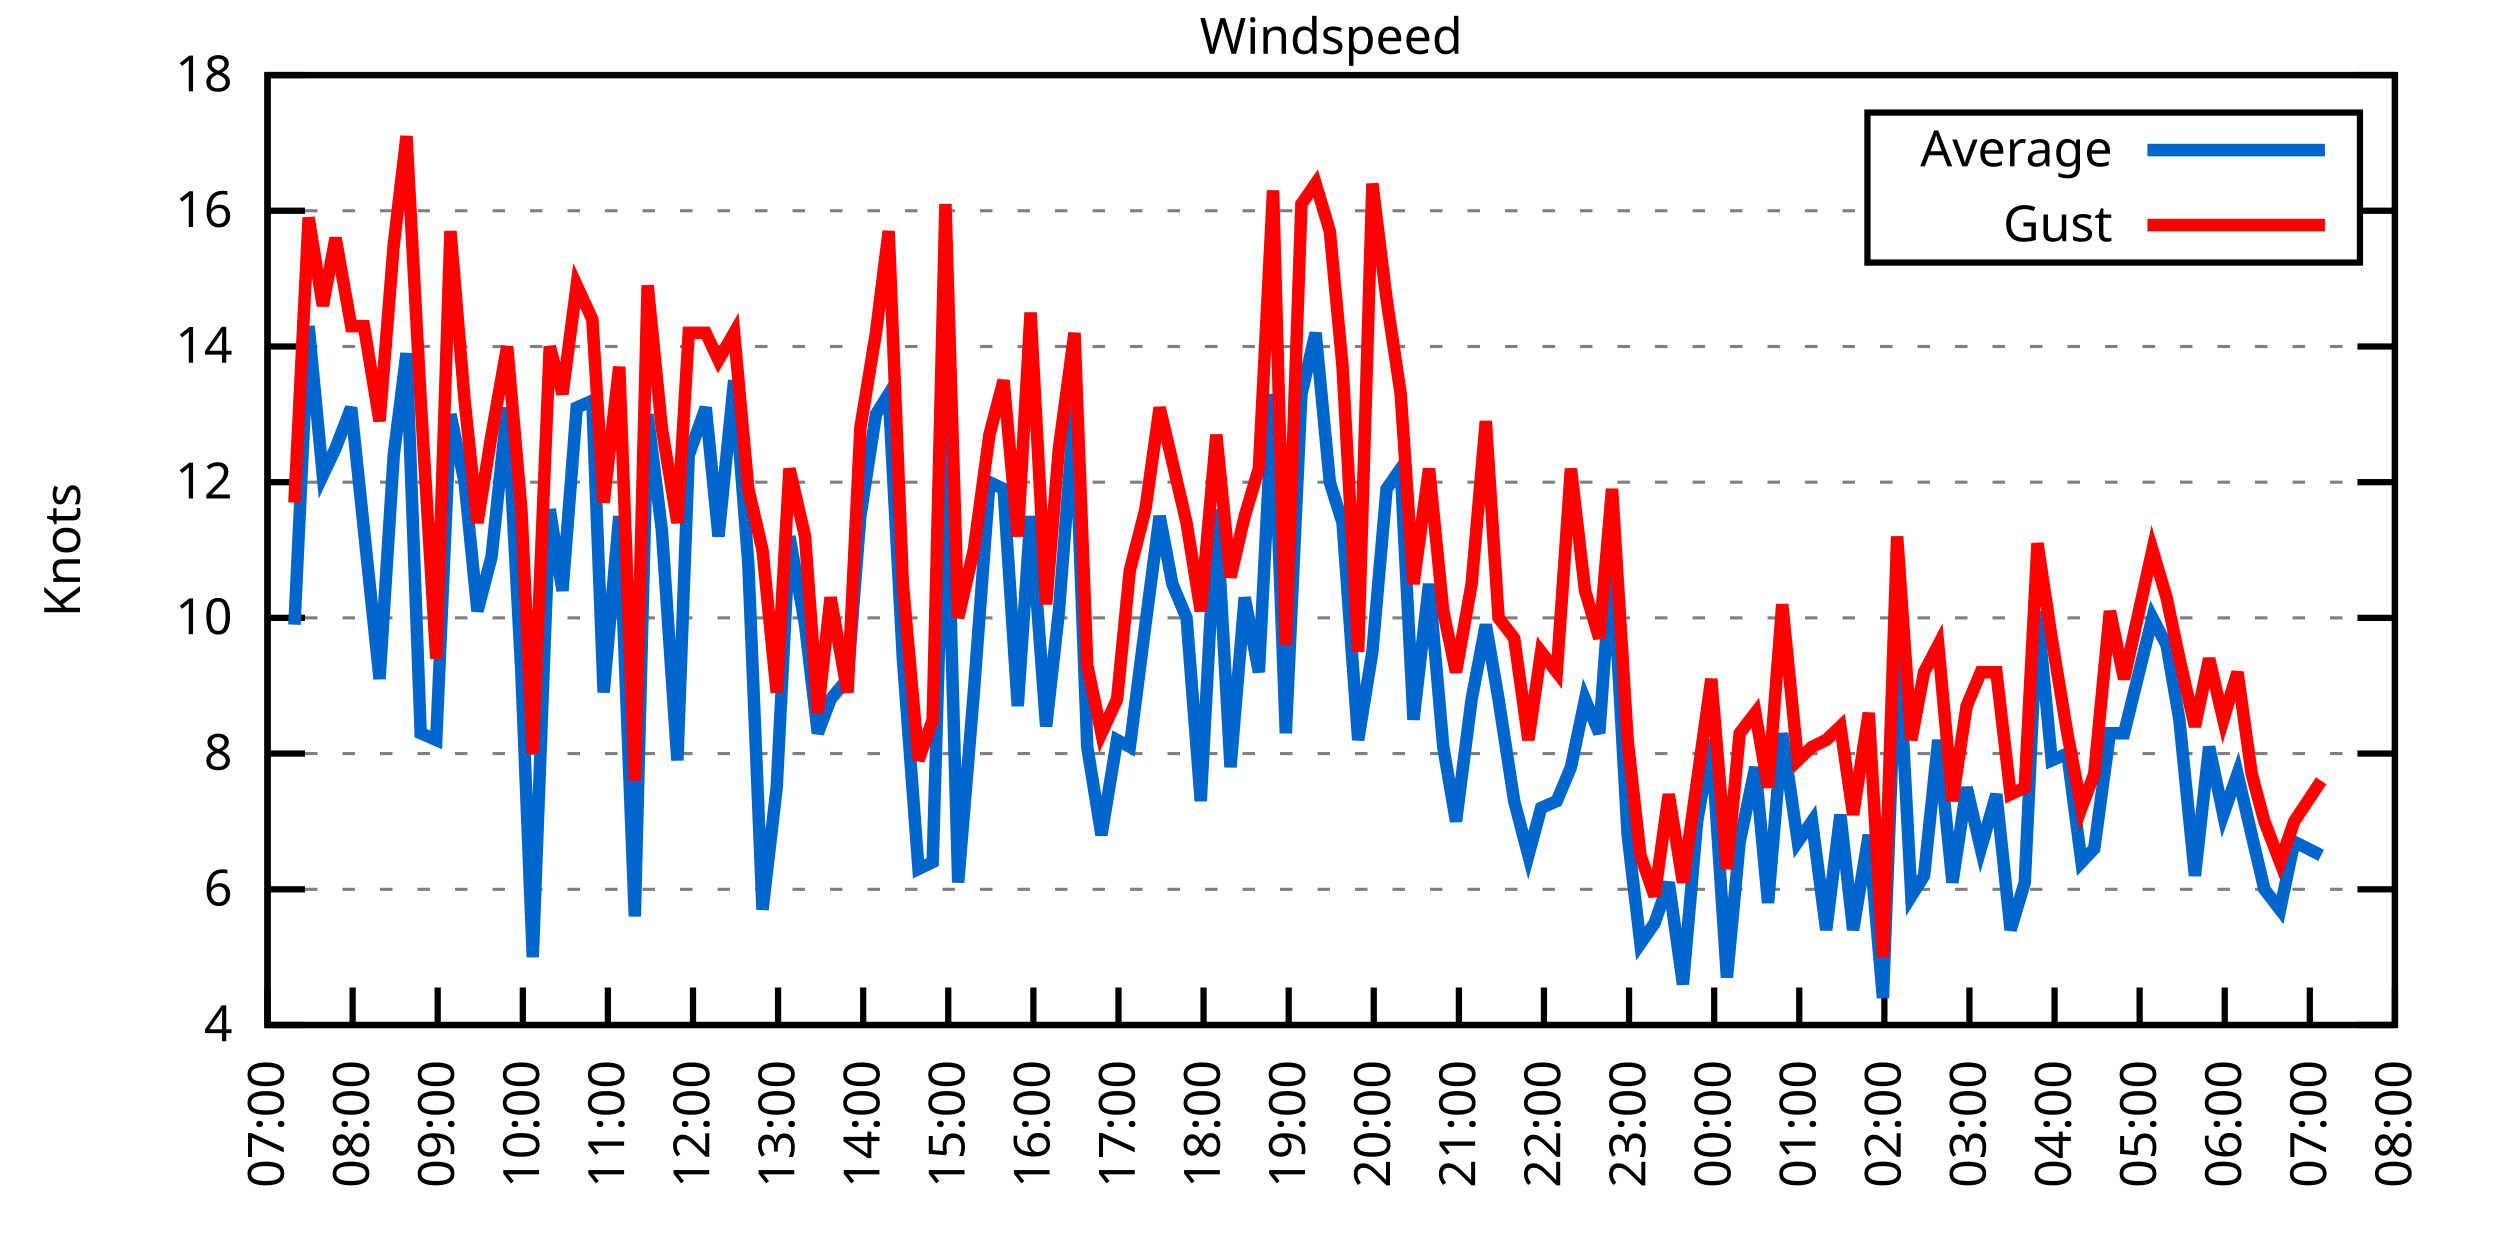
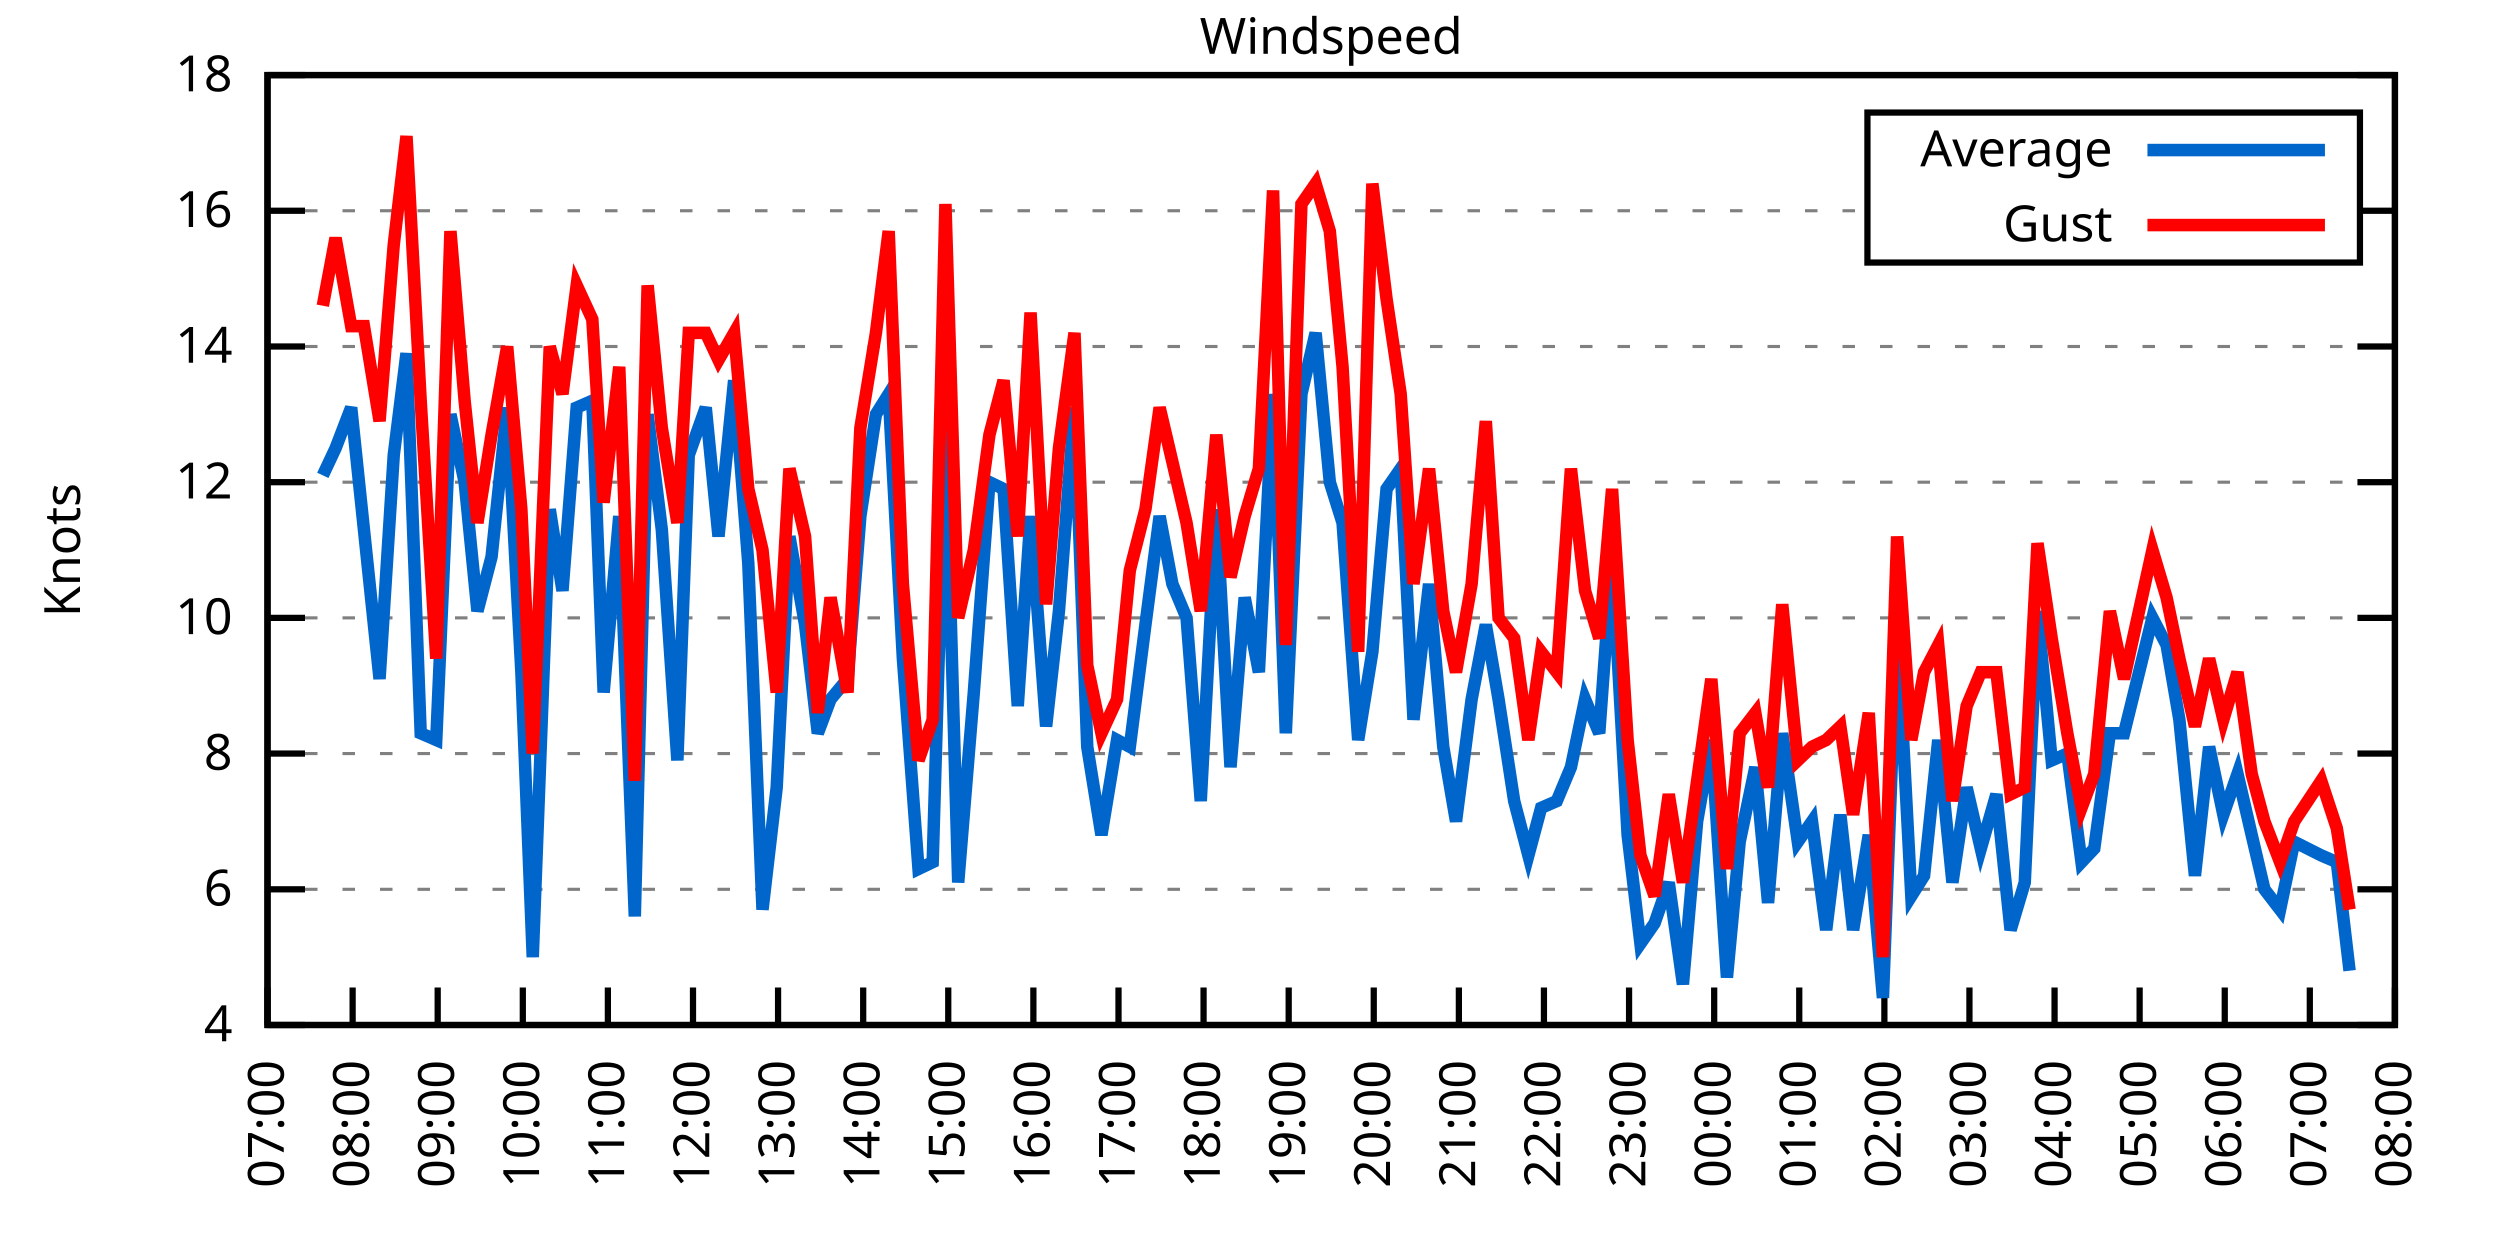
<svg xmlns="http://www.w3.org/2000/svg" xmlns:xlink="http://www.w3.org/1999/xlink" width="400" height="200" viewBox="0 0 400 200">
  <g id="gnuplot_canvas">
    <rect x="0" y="0" width="400" height="200" fill="none" />
    <defs>
      <circle id="gpDot" r="0.5" stroke-width="0.5" stroke="currentColor" />
      <path id="gpPt0" stroke-width="0.333" stroke="currentColor" d="M-1,0 h2 M0,-1 v2" />
      <path id="gpPt1" stroke-width="0.333" stroke="currentColor" d="M-1,-1 L1,1 M1,-1 L-1,1" />
      <path id="gpPt2" stroke-width="0.333" stroke="currentColor" d="M-1,0 L1,0 M0,-1 L0,1 M-1,-1 L1,1 M-1,1 L1,-1" />
      <rect id="gpPt3" stroke-width="0.333" stroke="currentColor" x="-1" y="-1" width="2" height="2" />
      <rect id="gpPt4" stroke-width="0.333" stroke="currentColor" fill="currentColor" x="-1" y="-1" width="2" height="2" />
      <circle id="gpPt5" stroke-width="0.333" stroke="currentColor" cx="0" cy="0" r="1" />
      <use xlink:href="#gpPt5" id="gpPt6" fill="currentColor" stroke="none" />
      <path id="gpPt7" stroke-width="0.333" stroke="currentColor" d="M0,-1.33 L-1.33,0.67 L1.33,0.67 z" />
      <use xlink:href="#gpPt7" id="gpPt8" fill="currentColor" stroke="none" />
      <use xlink:href="#gpPt7" id="gpPt9" stroke="currentColor" transform="rotate(180)" />
      <use xlink:href="#gpPt9" id="gpPt10" fill="currentColor" stroke="none" />
      <use xlink:href="#gpPt3" id="gpPt11" stroke="currentColor" transform="rotate(45)" />
      <use xlink:href="#gpPt11" id="gpPt12" fill="currentColor" stroke="none" />
      <path id="gpPt13" stroke-width="0.333" stroke="currentColor" d="M0,1.330 L1.265,0.411 L0.782,-1.067 L-0.782,-1.076 L-1.265,0.411 z" />
      <use xlink:href="#gpPt13" id="gpPt14" fill="currentColor" stroke="none" />
      <filter id="textbox" filterUnits="objectBoundingBox" x="0" y="0" height="1" width="1">
        <feFlood flood-color="white" flood-opacity="1" result="bgnd" />
        <feComposite in="SourceGraphic" in2="bgnd" operator="atop" />
      </filter>
      <filter id="greybox" filterUnits="objectBoundingBox" x="0" y="0" height="1" width="1">
        <feFlood flood-color="lightgrey" flood-opacity="1" result="grey" />
        <feComposite in="SourceGraphic" in2="grey" operator="atop" />
      </filter>
    </defs>
    <g fill="none" color="white" stroke="currentColor" stroke-width="1.00" stroke-linecap="butt" stroke-linejoin="miter">
</g>
    <g fill="none" color="black" stroke="currentColor" stroke-width="1.00" stroke-linecap="butt" stroke-linejoin="miter">
      <g stroke="none" shape-rendering="crispEdges">
        <polygon fill="rgb(255, 255, 255)" points="42.80,164.00 383.18,164.00 383.18,12.02 42.80,12.02 " />
      </g>
    </g>
    <g fill="none" color="black" stroke="currentColor" stroke-width="1.00" stroke-linecap="butt" stroke-linejoin="miter">
</g>
    <g fill="none" color="black" stroke="black" stroke-width="0.50" stroke-linecap="butt" stroke-linejoin="miter">
</g>
    <g fill="none" color="gray" stroke="currentColor" stroke-width="0.50" stroke-linecap="butt" stroke-linejoin="miter">
      <path stroke="gray" stroke-dasharray="2,4" class="gridline" d="M42.80,164.00 L383.19,164.00  " />
    </g>
    <g fill="none" color="gray" stroke="gray" stroke-width="1.00" stroke-linecap="butt" stroke-linejoin="miter">
</g>
    <g fill="none" color="black" stroke="currentColor" stroke-width="1.00" stroke-linecap="butt" stroke-linejoin="miter">
      <path stroke="black" d="M42.80,164.00 L48.80,164.00 M383.19,164.00 L377.19,164.00  " />
      <g transform="translate(37.20,166.60)" stroke="none" fill="black" font-family="Sans" font-size="8.00" text-anchor="end">
        <text>
          <tspan font-family="Sans"> 4</tspan>
        </text>
      </g>
    </g>
    <g fill="none" color="black" stroke="currentColor" stroke-width="1.00" stroke-linecap="butt" stroke-linejoin="miter">
</g>
    <g fill="none" color="black" stroke="black" stroke-width="0.50" stroke-linecap="butt" stroke-linejoin="miter">
</g>
    <g fill="none" color="gray" stroke="currentColor" stroke-width="0.50" stroke-linecap="butt" stroke-linejoin="miter">
      <path stroke="gray" stroke-dasharray="2,4" class="gridline" d="M42.80,142.29 L383.19,142.29  " />
    </g>
    <g fill="none" color="gray" stroke="gray" stroke-width="1.00" stroke-linecap="butt" stroke-linejoin="miter">
</g>
    <g fill="none" color="black" stroke="currentColor" stroke-width="1.00" stroke-linecap="butt" stroke-linejoin="miter">
      <path stroke="black" d="M42.80,142.29 L48.80,142.29 M383.19,142.29 L377.19,142.29  " />
      <g transform="translate(37.20,144.89)" stroke="none" fill="black" font-family="Sans" font-size="8.00" text-anchor="end">
        <text>
          <tspan font-family="Sans"> 6</tspan>
        </text>
      </g>
    </g>
    <g fill="none" color="black" stroke="currentColor" stroke-width="1.00" stroke-linecap="butt" stroke-linejoin="miter">
</g>
    <g fill="none" color="black" stroke="black" stroke-width="0.50" stroke-linecap="butt" stroke-linejoin="miter">
</g>
    <g fill="none" color="gray" stroke="currentColor" stroke-width="0.50" stroke-linecap="butt" stroke-linejoin="miter">
      <path stroke="gray" stroke-dasharray="2,4" class="gridline" d="M42.80,120.57 L383.19,120.57  " />
    </g>
    <g fill="none" color="gray" stroke="gray" stroke-width="1.00" stroke-linecap="butt" stroke-linejoin="miter">
</g>
    <g fill="none" color="black" stroke="currentColor" stroke-width="1.00" stroke-linecap="butt" stroke-linejoin="miter">
      <path stroke="black" d="M42.80,120.57 L48.80,120.57 M383.19,120.57 L377.19,120.57  " />
      <g transform="translate(37.20,123.17)" stroke="none" fill="black" font-family="Sans" font-size="8.00" text-anchor="end">
        <text>
          <tspan font-family="Sans"> 8</tspan>
        </text>
      </g>
    </g>
    <g fill="none" color="black" stroke="currentColor" stroke-width="1.00" stroke-linecap="butt" stroke-linejoin="miter">
</g>
    <g fill="none" color="black" stroke="black" stroke-width="0.50" stroke-linecap="butt" stroke-linejoin="miter">
</g>
    <g fill="none" color="gray" stroke="currentColor" stroke-width="0.50" stroke-linecap="butt" stroke-linejoin="miter">
      <path stroke="gray" stroke-dasharray="2,4" class="gridline" d="M42.80,98.86 L383.19,98.86  " />
    </g>
    <g fill="none" color="gray" stroke="gray" stroke-width="1.00" stroke-linecap="butt" stroke-linejoin="miter">
</g>
    <g fill="none" color="black" stroke="currentColor" stroke-width="1.00" stroke-linecap="butt" stroke-linejoin="miter">
      <path stroke="black" d="M42.80,98.86 L48.80,98.86 M383.19,98.86 L377.19,98.86  " />
      <g transform="translate(37.20,101.46)" stroke="none" fill="black" font-family="Sans" font-size="8.00" text-anchor="end">
        <text>
          <tspan font-family="Sans"> 10</tspan>
        </text>
      </g>
    </g>
    <g fill="none" color="black" stroke="currentColor" stroke-width="1.00" stroke-linecap="butt" stroke-linejoin="miter">
</g>
    <g fill="none" color="black" stroke="black" stroke-width="0.50" stroke-linecap="butt" stroke-linejoin="miter">
</g>
    <g fill="none" color="gray" stroke="currentColor" stroke-width="0.50" stroke-linecap="butt" stroke-linejoin="miter">
      <path stroke="gray" stroke-dasharray="2,4" class="gridline" d="M42.80,77.15 L383.19,77.15  " />
    </g>
    <g fill="none" color="gray" stroke="gray" stroke-width="1.00" stroke-linecap="butt" stroke-linejoin="miter">
</g>
    <g fill="none" color="black" stroke="currentColor" stroke-width="1.00" stroke-linecap="butt" stroke-linejoin="miter">
      <path stroke="black" d="M42.80,77.15 L48.80,77.15 M383.19,77.15 L377.19,77.15  " />
      <g transform="translate(37.20,79.75)" stroke="none" fill="black" font-family="Sans" font-size="8.00" text-anchor="end">
        <text>
          <tspan font-family="Sans"> 12</tspan>
        </text>
      </g>
    </g>
    <g fill="none" color="black" stroke="currentColor" stroke-width="1.00" stroke-linecap="butt" stroke-linejoin="miter">
</g>
    <g fill="none" color="black" stroke="black" stroke-width="0.50" stroke-linecap="butt" stroke-linejoin="miter">
</g>
    <g fill="none" color="gray" stroke="currentColor" stroke-width="0.50" stroke-linecap="butt" stroke-linejoin="miter">
      <path stroke="gray" stroke-dasharray="2,4" class="gridline" d="M42.80,55.44 L383.19,55.44  " />
    </g>
    <g fill="none" color="gray" stroke="gray" stroke-width="1.00" stroke-linecap="butt" stroke-linejoin="miter">
</g>
    <g fill="none" color="black" stroke="currentColor" stroke-width="1.00" stroke-linecap="butt" stroke-linejoin="miter">
      <path stroke="black" d="M42.80,55.44 L48.80,55.44 M383.19,55.44 L377.19,55.44  " />
      <g transform="translate(37.20,58.04)" stroke="none" fill="black" font-family="Sans" font-size="8.00" text-anchor="end">
        <text>
          <tspan font-family="Sans"> 14</tspan>
        </text>
      </g>
    </g>
    <g fill="none" color="black" stroke="currentColor" stroke-width="1.00" stroke-linecap="butt" stroke-linejoin="miter">
</g>
    <g fill="none" color="black" stroke="black" stroke-width="0.50" stroke-linecap="butt" stroke-linejoin="miter">
</g>
    <g fill="none" color="gray" stroke="currentColor" stroke-width="0.50" stroke-linecap="butt" stroke-linejoin="miter">
      <path stroke="gray" stroke-dasharray="2,4" class="gridline" d="M42.80,33.72 L298.79,33.72 M377.59,33.72 L383.19,33.72  " />
    </g>
    <g fill="none" color="gray" stroke="gray" stroke-width="1.00" stroke-linecap="butt" stroke-linejoin="miter">
</g>
    <g fill="none" color="black" stroke="currentColor" stroke-width="1.00" stroke-linecap="butt" stroke-linejoin="miter">
      <path stroke="black" d="M42.80,33.72 L48.80,33.72 M383.19,33.72 L377.19,33.72  " />
      <g transform="translate(37.20,36.32)" stroke="none" fill="black" font-family="Sans" font-size="8.00" text-anchor="end">
        <text>
          <tspan font-family="Sans"> 16</tspan>
        </text>
      </g>
    </g>
    <g fill="none" color="black" stroke="currentColor" stroke-width="1.00" stroke-linecap="butt" stroke-linejoin="miter">
</g>
    <g fill="none" color="black" stroke="black" stroke-width="0.50" stroke-linecap="butt" stroke-linejoin="miter">
</g>
    <g fill="none" color="gray" stroke="currentColor" stroke-width="0.50" stroke-linecap="butt" stroke-linejoin="miter">
      <path stroke="gray" stroke-dasharray="2,4" class="gridline" d="M42.80,12.01 L383.19,12.01  " />
    </g>
    <g fill="none" color="gray" stroke="gray" stroke-width="1.00" stroke-linecap="butt" stroke-linejoin="miter">
</g>
    <g fill="none" color="black" stroke="currentColor" stroke-width="1.00" stroke-linecap="butt" stroke-linejoin="miter">
      <path stroke="black" d="M42.80,12.01 L48.80,12.01 M383.19,12.01 L377.19,12.01  " />
      <g transform="translate(37.20,14.61)" stroke="none" fill="black" font-family="Sans" font-size="8.00" text-anchor="end">
        <text>
          <tspan font-family="Sans"> 18</tspan>
        </text>
      </g>
    </g>
    <g fill="none" color="black" stroke="currentColor" stroke-width="1.00" stroke-linecap="butt" stroke-linejoin="miter">
      <path stroke="black" d="M42.80,164.00 L42.80,158.00  " />
      <g transform="translate(45.40,169.60) rotate(270.00)" stroke="none" fill="black" font-family="Sans" font-size="8.00" text-anchor="end">
        <text>
          <tspan font-family="Sans">07:00</tspan>
        </text>
      </g>
    </g>
    <g fill="none" color="black" stroke="currentColor" stroke-width="1.00" stroke-linecap="butt" stroke-linejoin="miter">
      <path stroke="black" d="M56.42,164.00 L56.42,158.00  " />
      <g transform="translate(59.02,169.60) rotate(270.00)" stroke="none" fill="black" font-family="Sans" font-size="8.00" text-anchor="end">
        <text>
          <tspan font-family="Sans">08:00</tspan>
        </text>
      </g>
    </g>
    <g fill="none" color="black" stroke="currentColor" stroke-width="1.00" stroke-linecap="butt" stroke-linejoin="miter">
      <path stroke="black" d="M70.03,164.00 L70.03,158.00  " />
      <g transform="translate(72.63,169.60) rotate(270.00)" stroke="none" fill="black" font-family="Sans" font-size="8.00" text-anchor="end">
        <text>
          <tspan font-family="Sans">09:00</tspan>
        </text>
      </g>
    </g>
    <g fill="none" color="black" stroke="currentColor" stroke-width="1.00" stroke-linecap="butt" stroke-linejoin="miter">
      <path stroke="black" d="M83.65,164.00 L83.65,158.00  " />
      <g transform="translate(86.25,169.60) rotate(270.00)" stroke="none" fill="black" font-family="Sans" font-size="8.00" text-anchor="end">
        <text>
          <tspan font-family="Sans">10:00</tspan>
        </text>
      </g>
    </g>
    <g fill="none" color="black" stroke="currentColor" stroke-width="1.00" stroke-linecap="butt" stroke-linejoin="miter">
      <path stroke="black" d="M97.26,164.00 L97.26,158.00  " />
      <g transform="translate(99.86,169.60) rotate(270.00)" stroke="none" fill="black" font-family="Sans" font-size="8.00" text-anchor="end">
        <text>
          <tspan font-family="Sans">11:00</tspan>
        </text>
      </g>
    </g>
    <g fill="none" color="black" stroke="currentColor" stroke-width="1.00" stroke-linecap="butt" stroke-linejoin="miter">
      <path stroke="black" d="M110.88,164.00 L110.88,158.00  " />
      <g transform="translate(113.48,169.60) rotate(270.00)" stroke="none" fill="black" font-family="Sans" font-size="8.00" text-anchor="end">
        <text>
          <tspan font-family="Sans">12:00</tspan>
        </text>
      </g>
    </g>
    <g fill="none" color="black" stroke="currentColor" stroke-width="1.00" stroke-linecap="butt" stroke-linejoin="miter">
      <path stroke="black" d="M124.49,164.00 L124.49,158.00  " />
      <g transform="translate(127.09,169.60) rotate(270.00)" stroke="none" fill="black" font-family="Sans" font-size="8.00" text-anchor="end">
        <text>
          <tspan font-family="Sans">13:00</tspan>
        </text>
      </g>
    </g>
    <g fill="none" color="black" stroke="currentColor" stroke-width="1.00" stroke-linecap="butt" stroke-linejoin="miter">
      <path stroke="black" d="M138.11,164.00 L138.11,158.00  " />
      <g transform="translate(140.71,169.60) rotate(270.00)" stroke="none" fill="black" font-family="Sans" font-size="8.00" text-anchor="end">
        <text>
          <tspan font-family="Sans">14:00</tspan>
        </text>
      </g>
    </g>
    <g fill="none" color="black" stroke="currentColor" stroke-width="1.00" stroke-linecap="butt" stroke-linejoin="miter">
      <path stroke="black" d="M151.72,164.00 L151.72,158.00  " />
      <g transform="translate(154.32,169.60) rotate(270.00)" stroke="none" fill="black" font-family="Sans" font-size="8.00" text-anchor="end">
        <text>
          <tspan font-family="Sans">15:00</tspan>
        </text>
      </g>
    </g>
    <g fill="none" color="black" stroke="currentColor" stroke-width="1.00" stroke-linecap="butt" stroke-linejoin="miter">
      <path stroke="black" d="M165.34,164.00 L165.34,158.00  " />
      <g transform="translate(167.94,169.60) rotate(270.00)" stroke="none" fill="black" font-family="Sans" font-size="8.00" text-anchor="end">
        <text>
          <tspan font-family="Sans">16:00</tspan>
        </text>
      </g>
    </g>
    <g fill="none" color="black" stroke="currentColor" stroke-width="1.00" stroke-linecap="butt" stroke-linejoin="miter">
      <path stroke="black" d="M178.96,164.00 L178.96,158.00  " />
      <g transform="translate(181.56,169.60) rotate(270.00)" stroke="none" fill="black" font-family="Sans" font-size="8.00" text-anchor="end">
        <text>
          <tspan font-family="Sans">17:00</tspan>
        </text>
      </g>
    </g>
    <g fill="none" color="black" stroke="currentColor" stroke-width="1.00" stroke-linecap="butt" stroke-linejoin="miter">
      <path stroke="black" d="M192.57,164.00 L192.57,158.00  " />
      <g transform="translate(195.17,169.60) rotate(270.00)" stroke="none" fill="black" font-family="Sans" font-size="8.00" text-anchor="end">
        <text>
          <tspan font-family="Sans">18:00</tspan>
        </text>
      </g>
    </g>
    <g fill="none" color="black" stroke="currentColor" stroke-width="1.00" stroke-linecap="butt" stroke-linejoin="miter">
      <path stroke="black" d="M206.19,164.00 L206.19,158.00  " />
      <g transform="translate(208.79,169.60) rotate(270.00)" stroke="none" fill="black" font-family="Sans" font-size="8.00" text-anchor="end">
        <text>
          <tspan font-family="Sans">19:00</tspan>
        </text>
      </g>
    </g>
    <g fill="none" color="black" stroke="currentColor" stroke-width="1.00" stroke-linecap="butt" stroke-linejoin="miter">
      <path stroke="black" d="M219.80,164.00 L219.80,158.00  " />
      <g transform="translate(222.40,169.60) rotate(270.00)" stroke="none" fill="black" font-family="Sans" font-size="8.00" text-anchor="end">
        <text>
          <tspan font-family="Sans">20:00</tspan>
        </text>
      </g>
    </g>
    <g fill="none" color="black" stroke="currentColor" stroke-width="1.00" stroke-linecap="butt" stroke-linejoin="miter">
      <path stroke="black" d="M233.42,164.00 L233.42,158.00  " />
      <g transform="translate(236.02,169.60) rotate(270.00)" stroke="none" fill="black" font-family="Sans" font-size="8.00" text-anchor="end">
        <text>
          <tspan font-family="Sans">21:00</tspan>
        </text>
      </g>
    </g>
    <g fill="none" color="black" stroke="currentColor" stroke-width="1.00" stroke-linecap="butt" stroke-linejoin="miter">
      <path stroke="black" d="M247.03,164.00 L247.03,158.00  " />
      <g transform="translate(249.63,169.60) rotate(270.00)" stroke="none" fill="black" font-family="Sans" font-size="8.00" text-anchor="end">
        <text>
          <tspan font-family="Sans">22:00</tspan>
        </text>
      </g>
    </g>
    <g fill="none" color="black" stroke="currentColor" stroke-width="1.00" stroke-linecap="butt" stroke-linejoin="miter">
      <path stroke="black" d="M260.65,164.00 L260.65,158.00  " />
      <g transform="translate(263.25,169.60) rotate(270.00)" stroke="none" fill="black" font-family="Sans" font-size="8.00" text-anchor="end">
        <text>
          <tspan font-family="Sans">23:00</tspan>
        </text>
      </g>
    </g>
    <g fill="none" color="black" stroke="currentColor" stroke-width="1.00" stroke-linecap="butt" stroke-linejoin="miter">
      <path stroke="black" d="M274.27,164.00 L274.27,158.00  " />
      <g transform="translate(276.87,169.60) rotate(270.00)" stroke="none" fill="black" font-family="Sans" font-size="8.00" text-anchor="end">
        <text>
          <tspan font-family="Sans">00:00</tspan>
        </text>
      </g>
    </g>
    <g fill="none" color="black" stroke="currentColor" stroke-width="1.00" stroke-linecap="butt" stroke-linejoin="miter">
      <path stroke="black" d="M287.88,164.00 L287.88,158.00  " />
      <g transform="translate(290.48,169.60) rotate(270.00)" stroke="none" fill="black" font-family="Sans" font-size="8.00" text-anchor="end">
        <text>
          <tspan font-family="Sans">01:00</tspan>
        </text>
      </g>
    </g>
    <g fill="none" color="black" stroke="currentColor" stroke-width="1.00" stroke-linecap="butt" stroke-linejoin="miter">
      <path stroke="black" d="M301.50,164.00 L301.50,158.00  " />
      <g transform="translate(304.10,169.60) rotate(270.00)" stroke="none" fill="black" font-family="Sans" font-size="8.00" text-anchor="end">
        <text>
          <tspan font-family="Sans">02:00</tspan>
        </text>
      </g>
    </g>
    <g fill="none" color="black" stroke="currentColor" stroke-width="1.00" stroke-linecap="butt" stroke-linejoin="miter">
      <path stroke="black" d="M315.11,164.00 L315.11,158.00  " />
      <g transform="translate(317.71,169.60) rotate(270.00)" stroke="none" fill="black" font-family="Sans" font-size="8.00" text-anchor="end">
        <text>
          <tspan font-family="Sans">03:00</tspan>
        </text>
      </g>
    </g>
    <g fill="none" color="black" stroke="currentColor" stroke-width="1.00" stroke-linecap="butt" stroke-linejoin="miter">
      <path stroke="black" d="M328.73,164.00 L328.73,158.00  " />
      <g transform="translate(331.33,169.60) rotate(270.00)" stroke="none" fill="black" font-family="Sans" font-size="8.00" text-anchor="end">
        <text>
          <tspan font-family="Sans">04:00</tspan>
        </text>
      </g>
    </g>
    <g fill="none" color="black" stroke="currentColor" stroke-width="1.00" stroke-linecap="butt" stroke-linejoin="miter">
      <path stroke="black" d="M342.34,164.00 L342.34,158.00  " />
      <g transform="translate(344.94,169.60) rotate(270.00)" stroke="none" fill="black" font-family="Sans" font-size="8.00" text-anchor="end">
        <text>
          <tspan font-family="Sans">05:00</tspan>
        </text>
      </g>
    </g>
    <g fill="none" color="black" stroke="currentColor" stroke-width="1.00" stroke-linecap="butt" stroke-linejoin="miter">
      <path stroke="black" d="M355.96,164.00 L355.96,158.00  " />
      <g transform="translate(358.56,169.60) rotate(270.00)" stroke="none" fill="black" font-family="Sans" font-size="8.00" text-anchor="end">
        <text>
          <tspan font-family="Sans">06:00</tspan>
        </text>
      </g>
    </g>
    <g fill="none" color="black" stroke="currentColor" stroke-width="1.00" stroke-linecap="butt" stroke-linejoin="miter">
      <path stroke="black" d="M369.57,164.00 L369.57,158.00  " />
      <g transform="translate(372.17,169.60) rotate(270.00)" stroke="none" fill="black" font-family="Sans" font-size="8.00" text-anchor="end">
        <text>
          <tspan font-family="Sans">07:00</tspan>
        </text>
      </g>
    </g>
    <g fill="none" color="black" stroke="currentColor" stroke-width="1.00" stroke-linecap="butt" stroke-linejoin="miter">
      <path stroke="black" d="M383.19,164.00 L383.19,158.00  " />
      <g transform="translate(385.79,169.60) rotate(270.00)" stroke="none" fill="black" font-family="Sans" font-size="8.00" text-anchor="end">
        <text>
          <tspan font-family="Sans">08:00</tspan>
        </text>
      </g>
    </g>
    <g fill="none" color="black" stroke="currentColor" stroke-width="1.00" stroke-linecap="butt" stroke-linejoin="miter">
</g>
    <g fill="none" color="black" stroke="currentColor" stroke-width="1.00" stroke-linecap="butt" stroke-linejoin="miter">
      <path stroke="black" d="M42.80,12.01 L42.80,164.00 L383.19,164.00 L383.19,12.01 L42.80,12.01 Z  " />
    </g>
    <g fill="none" color="black" stroke="currentColor" stroke-width="1.00" stroke-linecap="butt" stroke-linejoin="miter">
</g>
    <g fill="none" color="black" stroke="currentColor" stroke-width="1.00" stroke-linecap="butt" stroke-linejoin="miter">
      <path stroke="black" d="M298.79,42.01 L298.79,18.01 L377.59,18.01 L377.59,42.01 L298.79,42.01 Z  " />
    </g>
    <g id="Windspeed_plot_1">
      <g fill="none" color="white" stroke="black" stroke-width="2.00" stroke-linecap="butt" stroke-linejoin="miter">
</g>
      <g fill="none" color="black" stroke="currentColor" stroke-width="2.00" stroke-linecap="butt" stroke-linejoin="miter">
        <g transform="translate(337.99,26.61)" stroke="none" fill="black" font-family="Sans" font-size="8.00" text-anchor="end">
          <text>
            <tspan font-family="Sans">Average</tspan>
          </text>
        </g>
      </g>
      <g fill="none" color="black" stroke="currentColor" stroke-width="2.00" stroke-linecap="butt" stroke-linejoin="miter">
-         <path stroke="rgb(  0, 102, 204)" d="M343.59,24.01 L371.99,24.01 M47.11,99.95 L49.38,52.18 L51.65,76.06 L53.69,71.72 L56.19,65.21 L58.23,84.75   L60.73,108.63 L63.00,72.81 L65.04,56.52 L67.31,117.32 L69.80,118.40 L72.07,66.29 L74.34,77.15 L76.39,97.78   L78.65,89.09 L81.15,65.21 L83.42,107.55 L85.24,153.14 L87.96,81.49 L90.00,94.52 L92.27,65.21 L94.77,64.12   L96.58,110.80 L99.08,82.58 L101.57,146.63 L103.62,66.29 L105.89,84.75 L108.38,121.66 L110.20,72.81 L112.92,65.21   L114.96,85.83 L117.46,60.86 L119.73,90.18 L122.00,145.54 L124.27,126.00 L126.31,85.83 L128.81,99.95 L130.85,117.32   L132.89,111.89 L135.61,108.63 L137.66,82.58 L140.15,66.29 L142.19,63.04 L144.46,105.38 L146.96,139.03 L149.23,137.94   L151.27,68.46 L153.31,141.20 L155.81,110.80 L158.31,77.15 L160.57,78.23 L162.84,112.97 L164.89,82.58 L167.38,116.23   L169.43,97.78 L171.92,65.21 L173.96,119.49 L176.23,133.60 L178.73,118.40 L180.77,119.49 L183.27,99.95 L185.54,82.58   L187.58,93.43 L189.85,98.86 L192.12,128.17 L194.61,81.49 L196.88,122.75 L199.15,95.60 L201.42,107.55 L203.69,63.04   L205.73,117.32 L208.23,63.04 L210.50,53.26 L212.77,77.15 L214.81,83.66 L217.31,118.40 L219.58,104.29 L221.85,78.23   L224.11,74.98 L226.16,115.15 L228.65,93.43 L230.92,119.49 L232.96,131.43 L235.46,111.89 L237.73,99.95 L239.77,111.89   L242.27,128.17 L244.54,136.86 L246.58,129.26 L249.08,128.17 L251.35,122.75 L253.61,111.89 L255.88,117.32 L257.93,89.09   L260.42,133.60 L262.47,150.97 L264.73,147.72 L267.00,141.20 L269.27,157.49 L271.54,131.43 L273.81,118.40 L276.31,156.40   L278.35,134.69 L280.85,122.75 L282.89,144.46 L285.16,117.32 L287.65,134.69 L289.92,131.43 L292.19,148.80 L294.46,130.35   L296.50,148.80 L299.00,133.60 L301.27,159.66 L303.54,99.95 L305.81,143.37 L307.85,140.12 L310.12,118.40 L312.39,141.20   L314.66,126.00 L316.93,135.77 L319.42,127.09 L321.69,148.80 L323.96,141.20 L326.00,97.78 L328.27,121.66 L330.77,120.57   L333.04,137.94 L335.08,135.77 L337.58,117.32 L339.85,117.32 L344.39,98.86 L346.65,103.20 L348.70,115.15 L351.19,140.12   L353.46,119.49 L355.73,130.35 L358.00,123.83 L360.27,133.60 L362.31,142.29 L364.81,145.54 L367.08,134.69 L371.39,136.86    " />
+         <path stroke="rgb(  0, 102, 204)" d="M343.59,24.01 L371.99,24.01 M51.65,76.06 L53.69,71.72 L56.19,65.21 L58.23,84.75 L60.73,108.63 L63.00,72.81   L65.04,56.52 L67.31,117.32 L69.80,118.40 L72.07,66.29 L74.34,77.15 L76.39,97.78 L78.65,89.09 L81.15,65.21   L83.42,107.55 L85.24,153.14 L87.96,81.49 L90.00,94.52 L92.27,65.21 L94.77,64.12 L96.58,110.80 L99.08,82.58   L101.57,146.63 L103.62,66.29 L105.89,84.75 L108.38,121.66 L110.20,72.81 L112.92,65.21 L114.96,85.83 L117.46,60.86   L119.73,90.18 L122.00,145.54 L124.27,126.00 L126.31,85.83 L128.81,99.95 L130.85,117.32 L132.89,111.89 L135.61,108.63   L137.66,82.58 L140.15,66.29 L142.19,63.04 L144.46,105.38 L146.96,139.03 L149.23,137.94 L151.27,68.46 L153.31,141.20   L155.81,110.80 L158.31,77.15 L160.57,78.23 L162.84,112.97 L164.89,82.58 L167.38,116.23 L169.43,97.78 L171.92,65.21   L173.96,119.49 L176.23,133.60 L178.73,118.40 L180.77,119.49 L183.27,99.95 L185.54,82.58 L187.58,93.43 L189.85,98.86   L192.12,128.17 L194.61,81.49 L196.88,122.75 L199.15,95.60 L201.42,107.55 L203.69,63.04 L205.73,117.32 L208.23,63.04   L210.50,53.26 L212.77,77.15 L214.81,83.66 L217.31,118.40 L219.58,104.29 L221.85,78.23 L224.11,74.98 L226.16,115.15   L228.65,93.43 L230.92,119.49 L232.96,131.43 L235.46,111.89 L237.73,99.95 L239.77,111.89 L242.27,128.17 L244.54,136.86   L246.58,129.26 L249.08,128.17 L251.35,122.75 L253.61,111.89 L255.88,117.32 L257.93,89.09 L260.42,133.60 L262.47,150.97   L264.73,147.72 L267.00,141.20 L269.27,157.49 L271.54,131.43 L273.81,118.40 L276.31,156.40 L278.35,134.69 L280.85,122.75   L282.89,144.46 L285.16,117.32 L287.65,134.69 L289.92,131.43 L292.19,148.80 L294.46,130.35 L296.50,148.80 L299.00,133.60   L301.27,159.66 L303.54,99.95 L305.81,143.37 L307.85,140.12 L310.12,118.40 L312.39,141.20 L314.66,126.00 L316.93,135.77   L319.42,127.09 L321.69,148.80 L323.96,141.20 L326.00,97.78 L328.27,121.66 L330.77,120.57 L333.04,137.94 L335.08,135.77   L337.58,117.32 L339.85,117.32 L344.39,98.86 L346.65,103.20 L348.70,115.15 L351.19,140.12 L353.46,119.49 L355.73,130.35   L358.00,123.83 L360.27,133.60 L362.31,142.29 L364.81,145.54 L367.08,134.69 L371.39,136.86 L373.89,137.94 L375.93,155.31    " />
      </g>
    </g>
    <g id="Windspeed_plot_2">
      <g fill="none" color="black" stroke="currentColor" stroke-width="2.00" stroke-linecap="butt" stroke-linejoin="miter">
        <g transform="translate(337.99,38.61)" stroke="none" fill="black" font-family="Sans" font-size="8.00" text-anchor="end">
          <text>
            <tspan font-family="Sans">Gust</tspan>
          </text>
        </g>
      </g>
      <g fill="none" color="black" stroke="currentColor" stroke-width="2.00" stroke-linecap="butt" stroke-linejoin="miter">
-         <path stroke="rgb(255,   0,   0)" d="M343.59,36.01 L371.99,36.01 M47.11,80.41 L49.38,34.81 L51.65,48.92 L53.69,38.07 L56.19,52.18 L58.23,52.18   L60.73,67.38 L63.00,39.15 L65.04,21.78 L67.31,64.12 L69.80,105.38 L72.07,36.98 L74.34,64.12 L76.39,83.66   L78.65,69.55 L81.15,55.44 L83.42,81.49 L85.24,120.57 L87.96,55.44 L90.00,63.04 L92.27,45.66 L94.77,51.09   L96.58,80.41 L99.08,58.69 L101.57,124.92 L103.62,45.66 L105.89,68.46 L108.38,83.66 L110.20,53.26 L112.92,53.26   L114.96,57.61 L117.46,53.26 L119.73,78.23 L122.00,88.00 L124.27,110.80 L126.31,74.98 L128.81,85.83 L130.85,114.06   L132.89,95.60 L135.61,110.80 L137.66,68.46 L140.15,53.26 L142.19,36.98 L144.46,93.43 L146.96,121.66 L149.23,115.15   L151.27,32.64 L153.31,98.86 L155.81,88.00 L158.31,69.55 L160.57,60.86 L162.84,85.83 L164.89,50.01 L167.38,96.69   L169.43,71.72 L171.92,53.26 L173.96,106.46 L176.23,117.32 L178.73,111.89 L180.77,91.26 L183.27,81.49 L185.54,65.21   L187.58,73.89 L189.85,83.66 L192.12,97.78 L194.61,69.55 L196.88,92.35 L199.15,82.58 L201.42,74.98 L203.69,30.47   L205.73,103.20 L208.23,32.64 L210.50,29.38 L212.77,36.98 L214.81,58.69 L217.31,104.29 L219.58,29.38 L221.85,47.84   L224.11,63.04 L226.16,93.43 L228.65,74.98 L230.92,97.78 L232.96,107.55 L235.46,93.43 L237.73,67.38 L239.77,98.86   L242.27,102.12 L244.54,118.40 L246.58,104.29 L249.08,107.55 L251.35,74.98 L253.61,94.52 L255.88,102.12 L257.93,78.23   L260.42,118.40 L262.47,136.86 L264.73,143.37 L267.00,127.09 L269.27,141.20 L271.54,124.92 L273.81,108.63 L276.31,139.03   L278.35,117.32 L280.85,114.06 L282.89,126.00 L285.16,96.69 L287.65,121.66 L289.92,119.49 L292.19,118.40 L294.46,116.23   L296.50,130.35 L299.00,114.06 L301.27,153.14 L303.54,85.83 L305.81,118.40 L307.85,107.55 L310.12,103.20 L312.39,128.17   L314.66,112.97 L316.93,107.55 L319.42,107.55 L321.69,127.09 L323.96,126.00 L326.00,86.92 L328.27,102.12 L330.77,117.32   L333.04,129.26 L335.08,123.83 L337.58,97.78 L339.85,108.63 L344.39,88.00 L346.65,95.60 L348.70,105.38 L351.19,116.23   L353.46,105.38 L355.73,115.15 L358.00,107.55 L360.27,123.83 L362.31,131.43 L364.81,137.94 L367.08,131.43 L371.39,124.92    " />
+         <path stroke="rgb(255,   0,   0)" d="M343.59,36.01 L371.99,36.01 M51.65,48.92 L53.69,38.07 L56.19,52.18 L58.23,52.18 L60.73,67.38 L63.00,39.15   L65.04,21.78 L67.31,64.12 L69.80,105.38 L72.07,36.98 L74.34,64.12 L76.39,83.66 L78.65,69.55 L81.15,55.44   L83.42,81.49 L85.24,120.57 L87.96,55.44 L90.00,63.04 L92.27,45.66 L94.77,51.09 L96.58,80.41 L99.08,58.69   L101.57,124.92 L103.62,45.66 L105.89,68.46 L108.38,83.66 L110.20,53.26 L112.92,53.26 L114.96,57.61 L117.46,53.26   L119.73,78.23 L122.00,88.00 L124.27,110.80 L126.31,74.98 L128.81,85.83 L130.85,114.06 L132.89,95.60 L135.61,110.80   L137.66,68.46 L140.15,53.26 L142.19,36.98 L144.46,93.43 L146.96,121.66 L149.23,115.15 L151.27,32.64 L153.31,98.86   L155.81,88.00 L158.31,69.55 L160.57,60.86 L162.84,85.83 L164.89,50.01 L167.38,96.69 L169.43,71.72 L171.92,53.26   L173.96,106.46 L176.23,117.32 L178.73,111.89 L180.77,91.26 L183.27,81.49 L185.54,65.21 L187.58,73.89 L189.85,83.66   L192.12,97.78 L194.61,69.55 L196.88,92.35 L199.15,82.58 L201.42,74.98 L203.69,30.47 L205.73,103.20 L208.23,32.64   L210.50,29.38 L212.77,36.98 L214.81,58.69 L217.31,104.29 L219.58,29.38 L221.85,47.84 L224.11,63.04 L226.16,93.43   L228.65,74.98 L230.92,97.78 L232.96,107.55 L235.46,93.43 L237.73,67.38 L239.77,98.86 L242.27,102.12 L244.54,118.40   L246.58,104.29 L249.08,107.55 L251.35,74.98 L253.61,94.52 L255.88,102.12 L257.93,78.23 L260.42,118.40 L262.47,136.86   L264.73,143.37 L267.00,127.09 L269.27,141.20 L271.54,124.92 L273.81,108.63 L276.31,139.03 L278.35,117.32 L280.85,114.06   L282.89,126.00 L285.16,96.69 L287.65,121.66 L289.92,119.49 L292.19,118.40 L294.46,116.23 L296.50,130.35 L299.00,114.06   L301.27,153.14 L303.54,85.83 L305.81,118.40 L307.85,107.55 L310.12,103.20 L312.39,128.17 L314.66,112.97 L316.93,107.55   L319.42,107.55 L321.69,127.09 L323.96,126.00 L326.00,86.92 L328.27,102.12 L330.77,117.32 L333.04,129.26 L335.08,123.83   L337.58,97.78 L339.85,108.63 L344.39,88.00 L346.65,95.60 L348.70,105.38 L351.19,116.23 L353.46,105.38 L355.73,115.15   L358.00,107.55 L360.27,123.83 L362.31,131.43 L364.81,137.94 L367.08,131.43 L371.39,124.92 L373.89,132.52 L375.93,145.54    " />
      </g>
    </g>
    <g fill="none" color="black" stroke="currentColor" stroke-width="2.00" stroke-linecap="butt" stroke-linejoin="miter">
</g>
    <g fill="none" color="black" stroke="black" stroke-width="1.00" stroke-linecap="butt" stroke-linejoin="miter">
</g>
    <g fill="none" color="black" stroke="currentColor" stroke-width="1.00" stroke-linecap="butt" stroke-linejoin="miter">
      <path stroke="black" d="M42.80,12.01 L42.80,164.00 L383.19,164.00 L383.19,12.01 L42.80,12.01 Z  " />
      <g transform="translate(12.80,88.01) rotate(270.00)" stroke="none" fill="black" font-family="Sans" font-size="8.00" text-anchor="middle">
        <text>
          <tspan font-family="Sans">Knots</tspan>
        </text>
      </g>
    </g>
    <g fill="none" color="black" stroke="currentColor" stroke-width="1.00" stroke-linecap="butt" stroke-linejoin="miter">
</g>
    <g fill="none" color="black" stroke="currentColor" stroke-width="1.00" stroke-linecap="butt" stroke-linejoin="miter">
      <g transform="translate(212.99,8.61)" stroke="none" fill="black" font-family="Sans" font-size="8.00" text-anchor="middle">
        <text>
          <tspan font-family="Sans">Windspeed</tspan>
        </text>
      </g>
    </g>
    <g fill="none" color="black" stroke="currentColor" stroke-width="1.00" stroke-linecap="butt" stroke-linejoin="miter">
</g>
  </g>
</svg>
